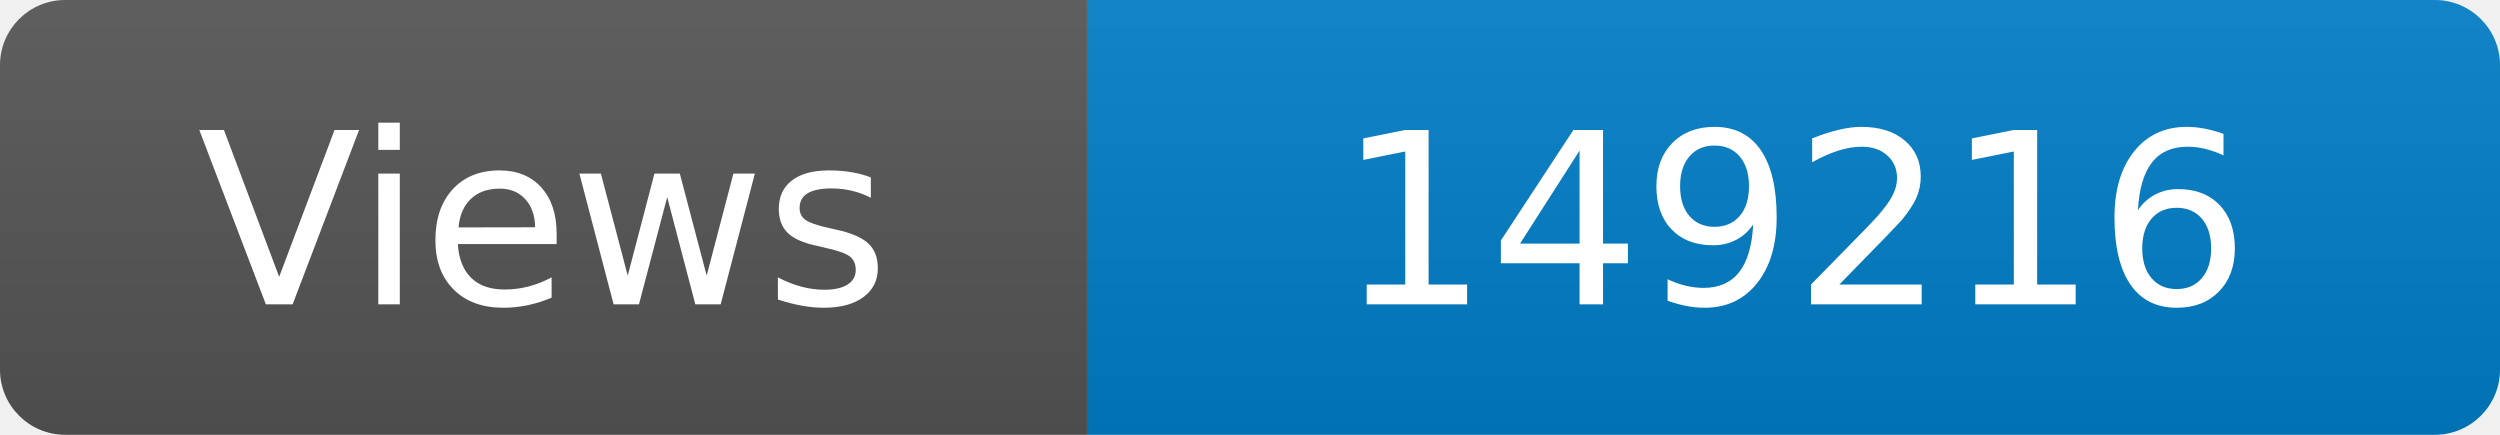
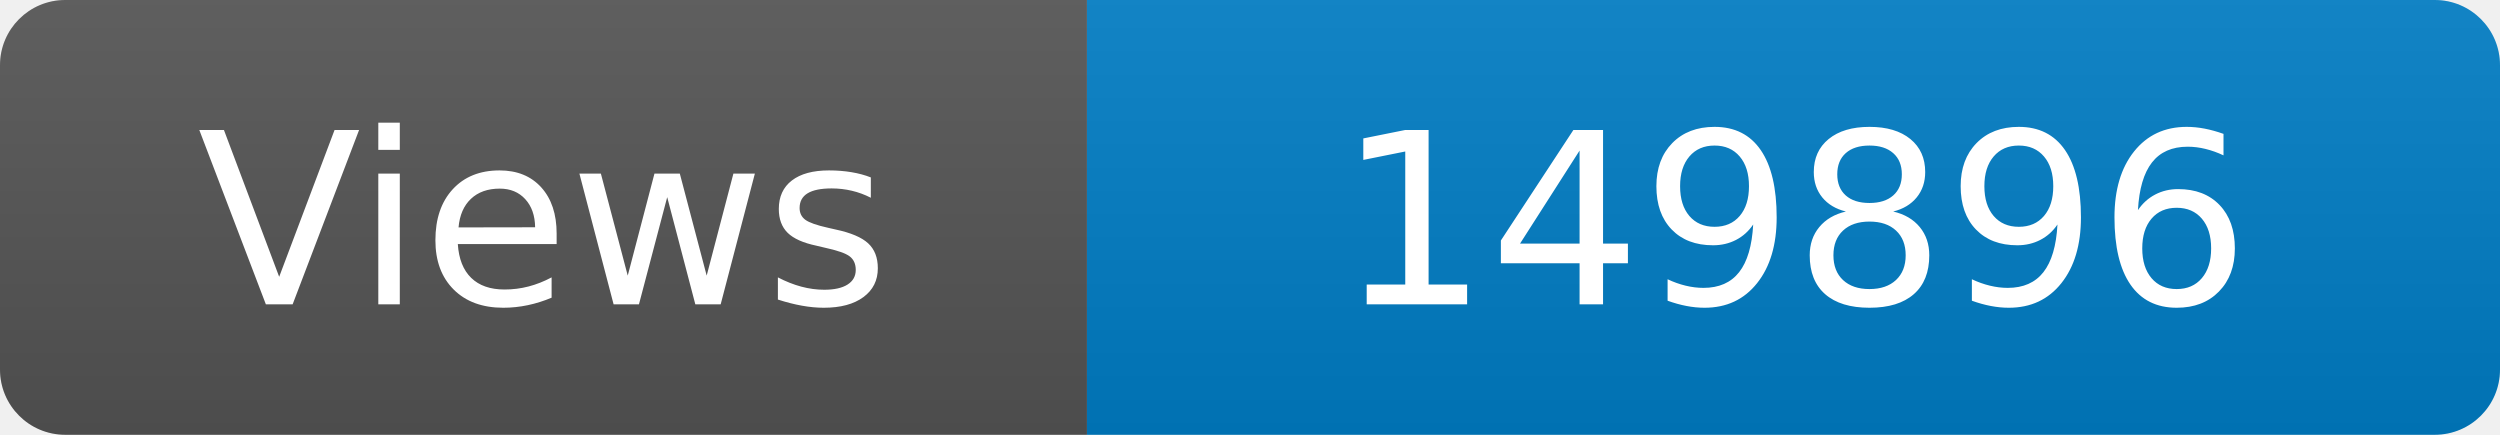
<svg xmlns="http://www.w3.org/2000/svg" width="115" height="20" role="img" aria-label="Maintained?: yes">
  <linearGradient id="s" x2="0" y2="100%">
    <stop offset="0" stop-color="#bbb" stop-opacity=".1" />
    <stop offset="1" stop-opacity=".1" />
  </linearGradient>
  <clipPath id="r">
    <rect width="115" height="20" rx="3" fill="#fff" />
  </clipPath>
  <g clip-path="url(#r)">
    <rect width="50" height="20" fill="#555" />
    <rect x="50" width="160" height="20" fill="#007ec6" />
    <rect width="115" height="20" fill="url(#s)" />
  </g>
  <g fill="#fff" text-anchor="middle" font-family="Verdana,Geneva,DejaVu Sans,sans-serif" font-size="110">
    <text x="250" y="140" transform="scale(.1)" fill="#fff">Views</text>
-     <text x="825" y="140" transform="scale(.1)" fill="#fff">149216</text>
+     <text x="825" y="140" transform="scale(.1)" fill="#fff">149896</text>
  </g>
</svg>
